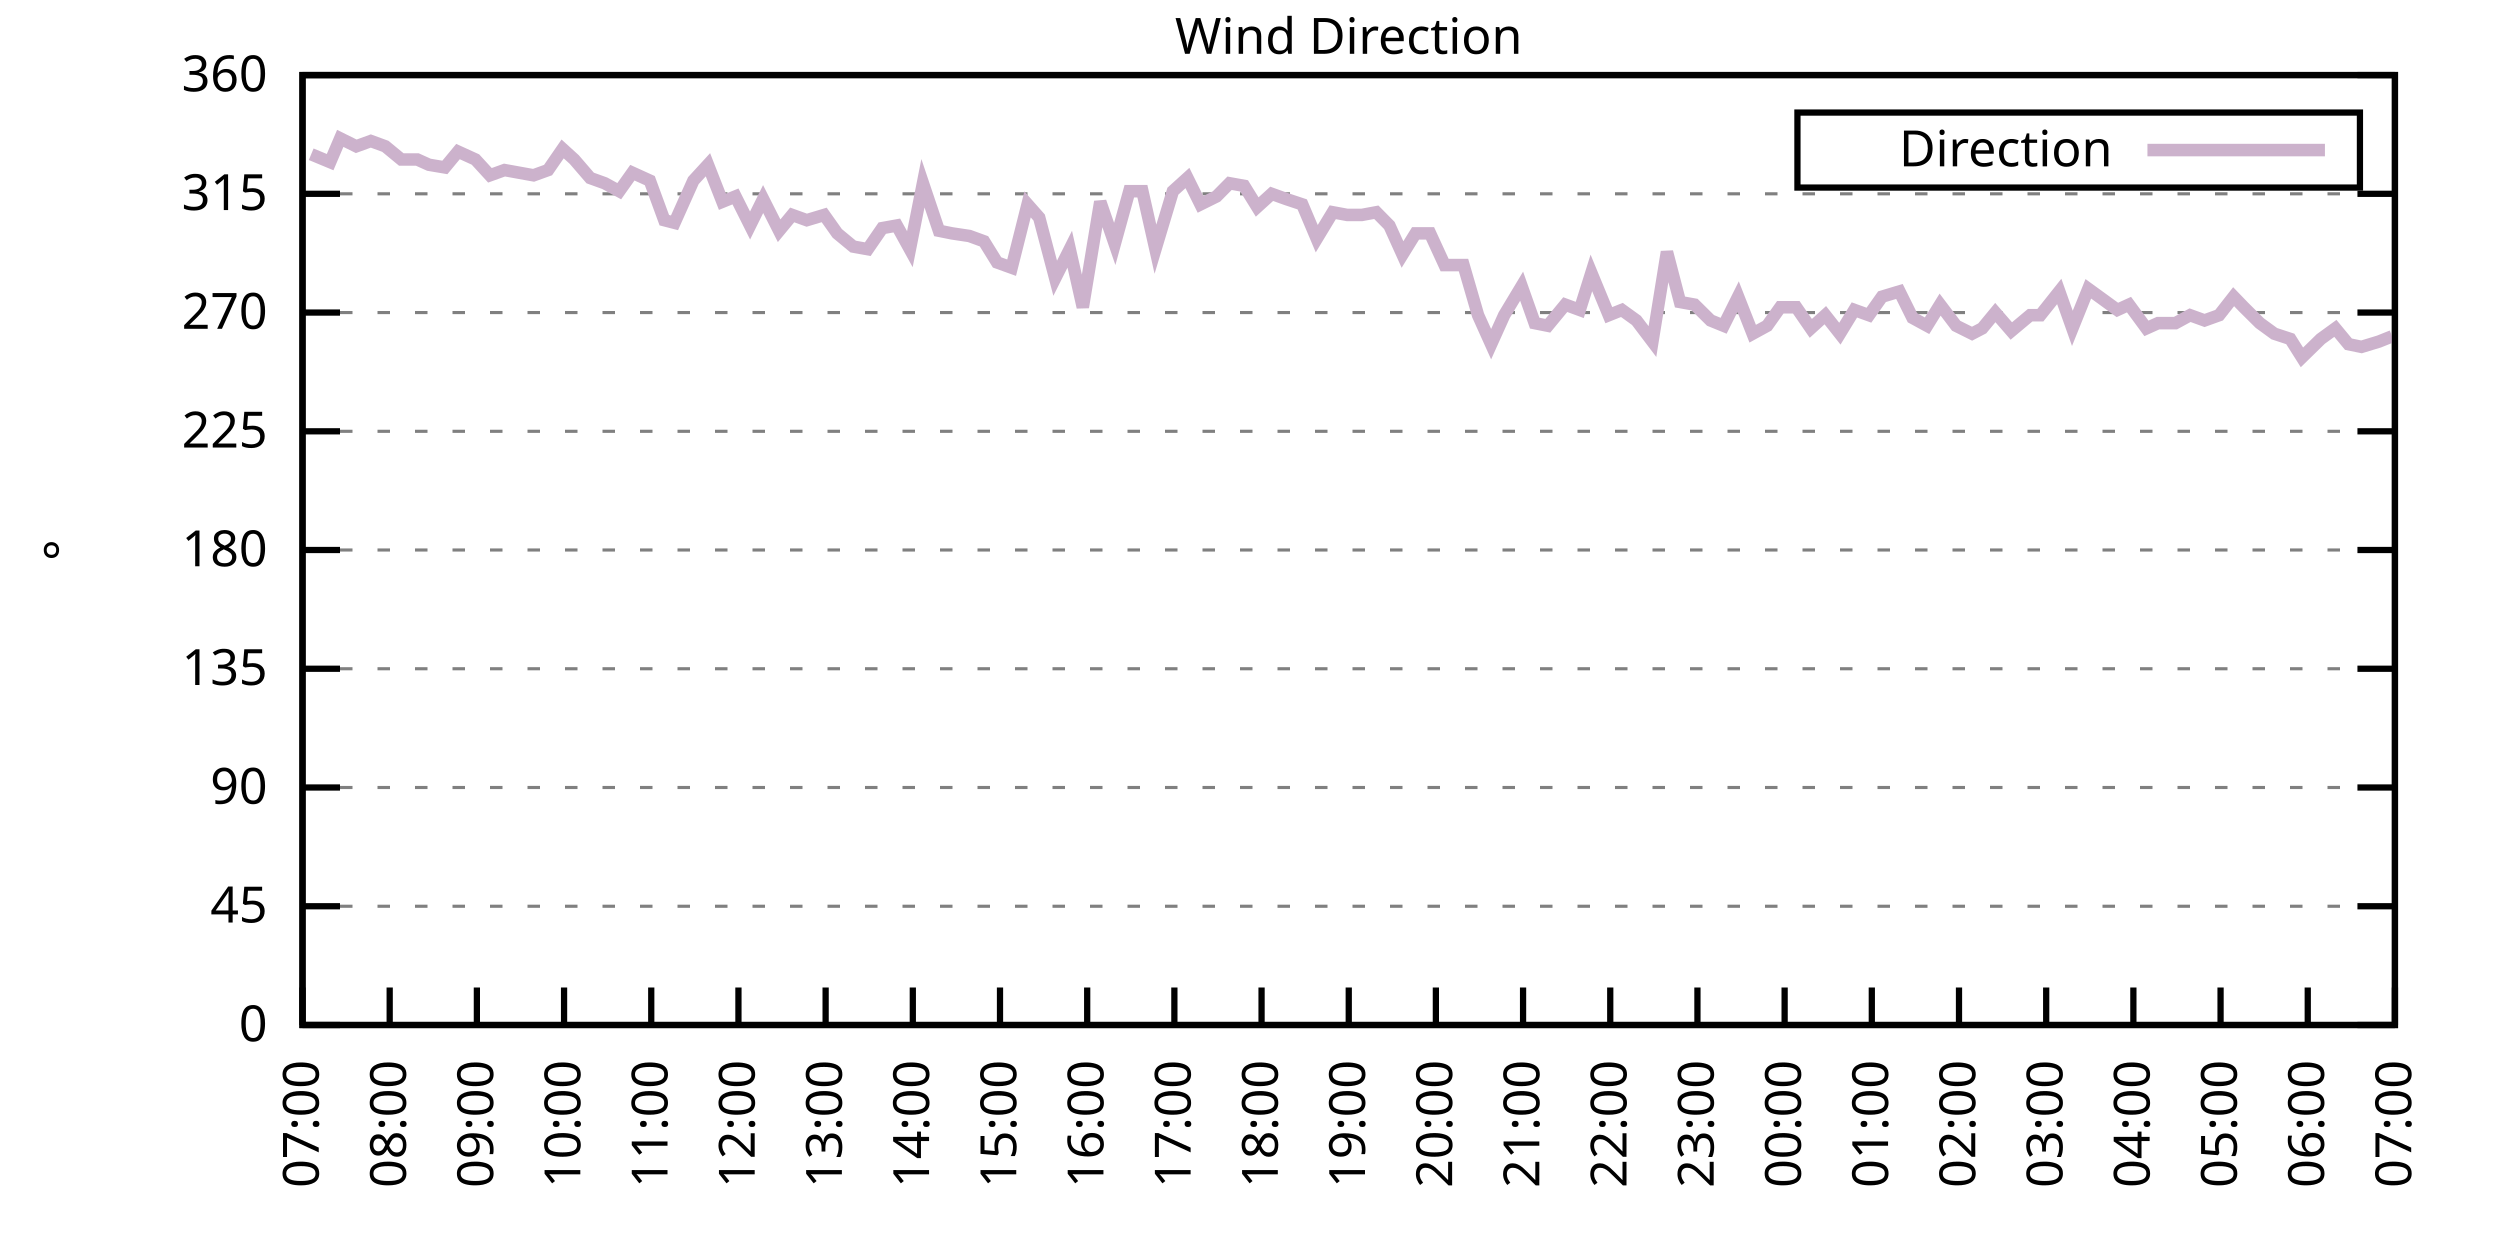
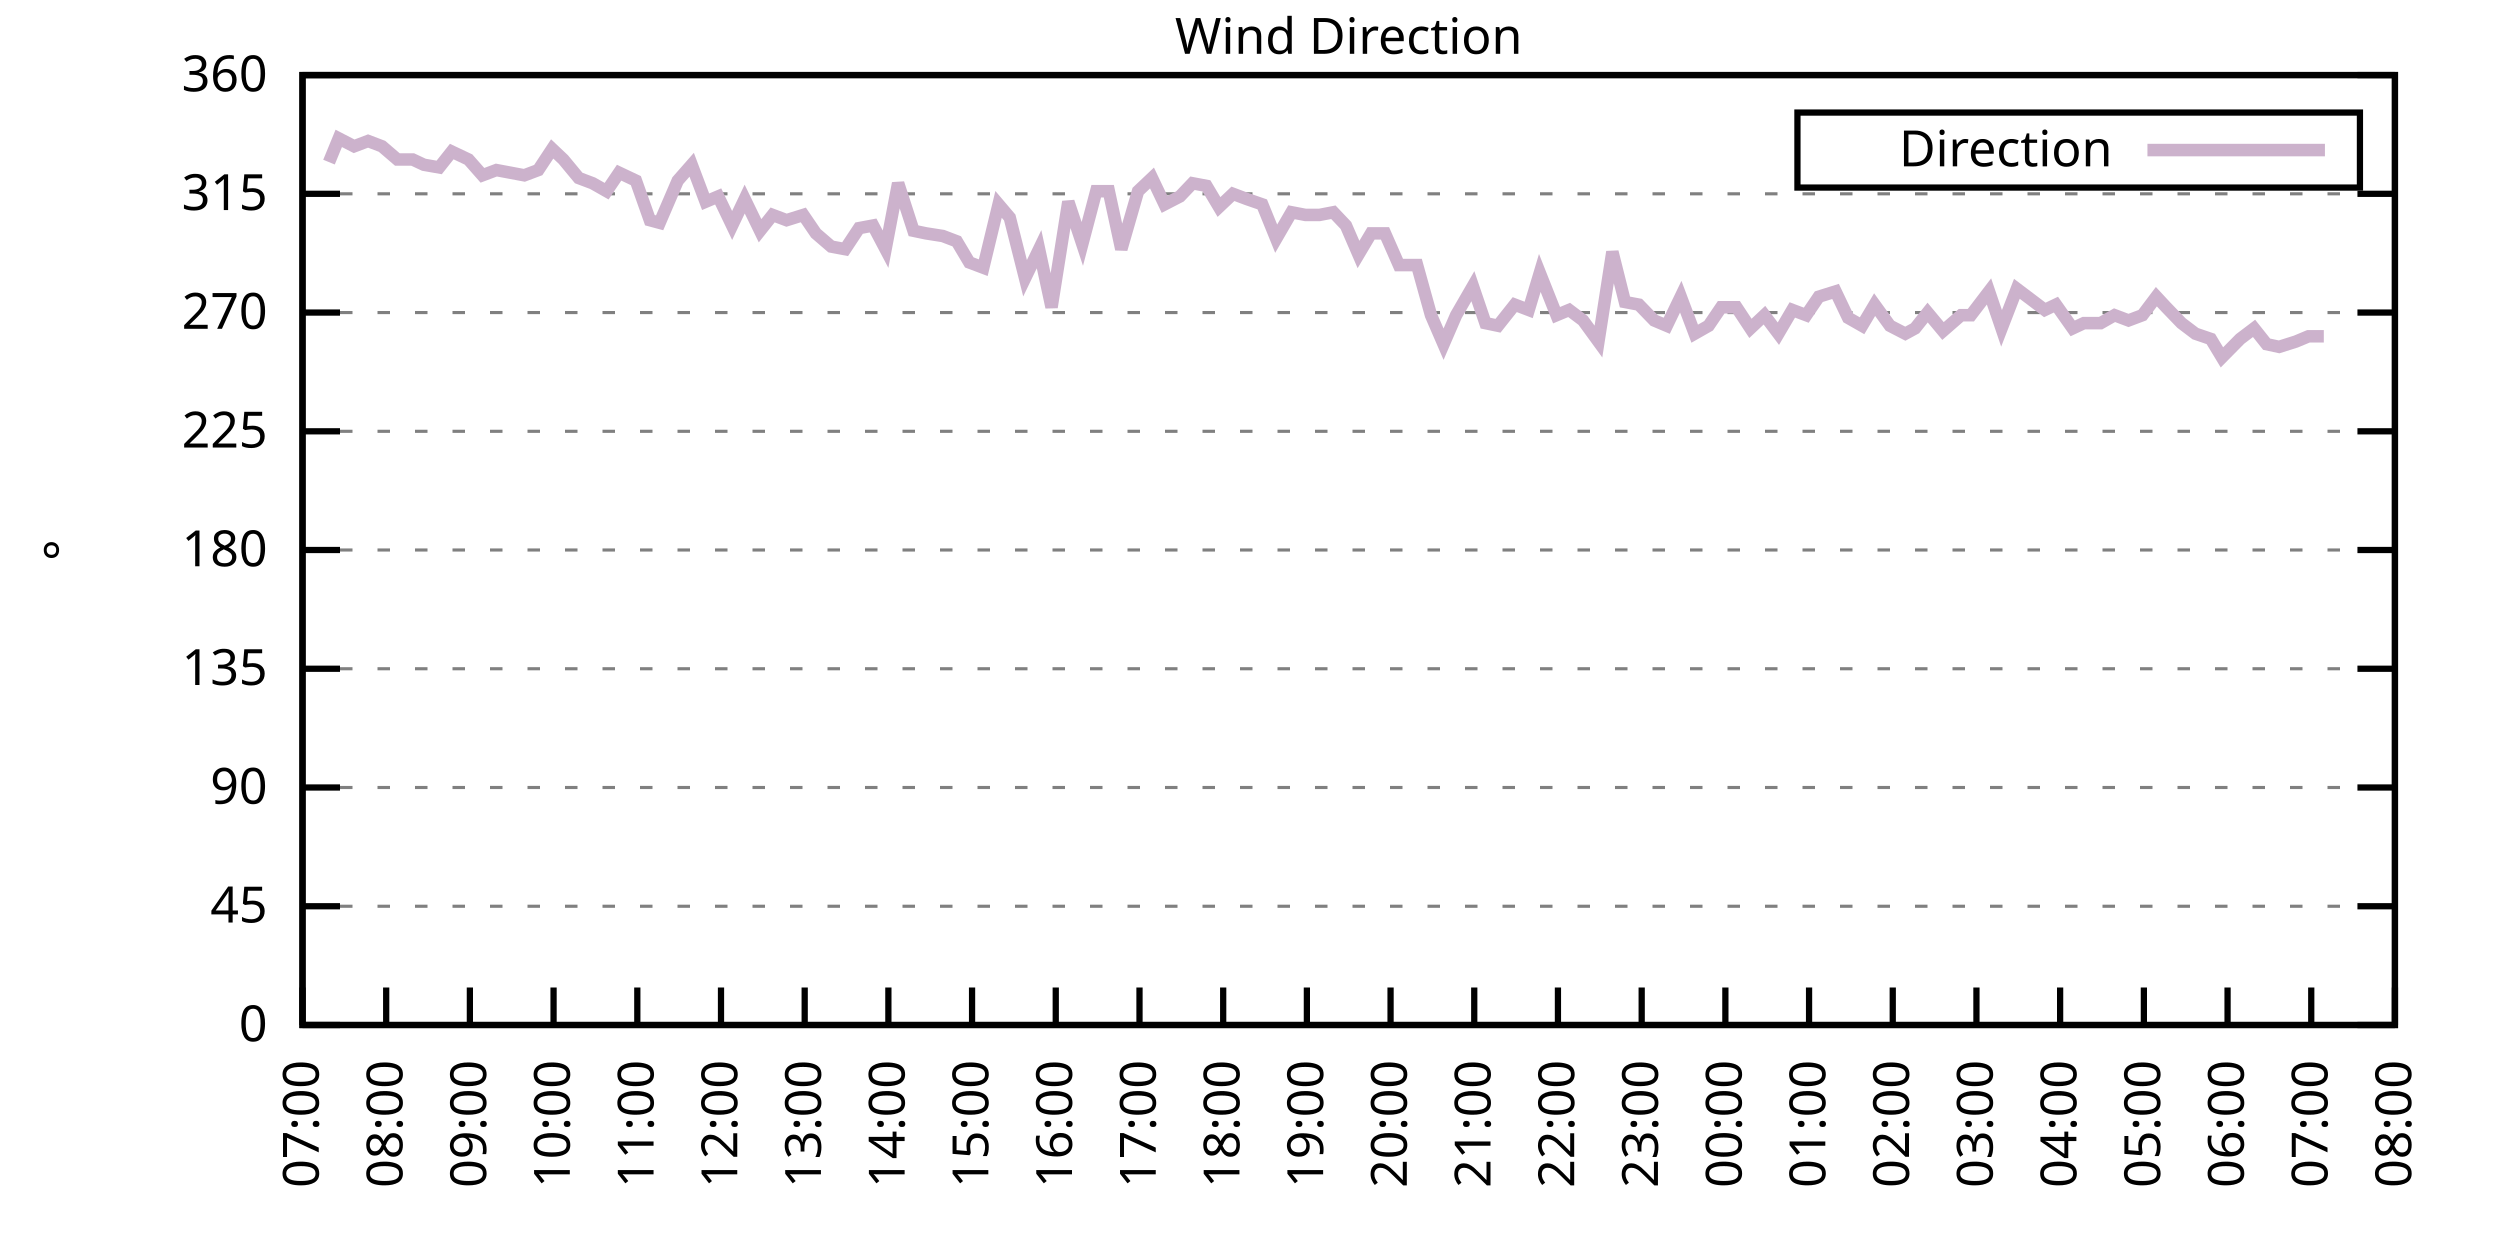
<svg xmlns="http://www.w3.org/2000/svg" xmlns:xlink="http://www.w3.org/1999/xlink" width="400" height="200" viewBox="0 0 400 200">
  <g id="gnuplot_canvas">
    <rect x="0" y="0" width="400" height="200" fill="none" />
    <defs>
      <circle id="gpDot" r="0.5" stroke-width="0.5" stroke="currentColor" />
      <path id="gpPt0" stroke-width="0.333" stroke="currentColor" d="M-1,0 h2 M0,-1 v2" />
      <path id="gpPt1" stroke-width="0.333" stroke="currentColor" d="M-1,-1 L1,1 M1,-1 L-1,1" />
      <path id="gpPt2" stroke-width="0.333" stroke="currentColor" d="M-1,0 L1,0 M0,-1 L0,1 M-1,-1 L1,1 M-1,1 L1,-1" />
      <rect id="gpPt3" stroke-width="0.333" stroke="currentColor" x="-1" y="-1" width="2" height="2" />
      <rect id="gpPt4" stroke-width="0.333" stroke="currentColor" fill="currentColor" x="-1" y="-1" width="2" height="2" />
      <circle id="gpPt5" stroke-width="0.333" stroke="currentColor" cx="0" cy="0" r="1" />
      <use xlink:href="#gpPt5" id="gpPt6" fill="currentColor" stroke="none" />
      <path id="gpPt7" stroke-width="0.333" stroke="currentColor" d="M0,-1.33 L-1.33,0.67 L1.33,0.67 z" />
      <use xlink:href="#gpPt7" id="gpPt8" fill="currentColor" stroke="none" />
      <use xlink:href="#gpPt7" id="gpPt9" stroke="currentColor" transform="rotate(180)" />
      <use xlink:href="#gpPt9" id="gpPt10" fill="currentColor" stroke="none" />
      <use xlink:href="#gpPt3" id="gpPt11" stroke="currentColor" transform="rotate(45)" />
      <use xlink:href="#gpPt11" id="gpPt12" fill="currentColor" stroke="none" />
      <path id="gpPt13" stroke-width="0.333" stroke="currentColor" d="M0,1.330 L1.265,0.411 L0.782,-1.067 L-0.782,-1.076 L-1.265,0.411 z" />
      <use xlink:href="#gpPt13" id="gpPt14" fill="currentColor" stroke="none" />
      <filter id="textbox" filterUnits="objectBoundingBox" x="0" y="0" height="1" width="1">
        <feFlood flood-color="white" flood-opacity="1" result="bgnd" />
        <feComposite in="SourceGraphic" in2="bgnd" operator="atop" />
      </filter>
      <filter id="greybox" filterUnits="objectBoundingBox" x="0" y="0" height="1" width="1">
        <feFlood flood-color="lightgrey" flood-opacity="1" result="grey" />
        <feComposite in="SourceGraphic" in2="grey" operator="atop" />
      </filter>
    </defs>
    <g fill="none" color="white" stroke="currentColor" stroke-width="1.00" stroke-linecap="butt" stroke-linejoin="miter">
</g>
    <g fill="none" color="black" stroke="currentColor" stroke-width="1.00" stroke-linecap="butt" stroke-linejoin="miter">
      <g stroke="none" shape-rendering="crispEdges">
        <polygon fill="rgb(255, 255, 255)" points="48.40,164.00 383.18,164.00 383.18,12.02 48.40,12.02 " />
      </g>
    </g>
    <g fill="none" color="black" stroke="currentColor" stroke-width="1.00" stroke-linecap="butt" stroke-linejoin="miter">
</g>
    <g fill="none" color="black" stroke="black" stroke-width="0.50" stroke-linecap="butt" stroke-linejoin="miter">
</g>
    <g fill="none" color="gray" stroke="currentColor" stroke-width="0.50" stroke-linecap="butt" stroke-linejoin="miter">
      <path stroke="gray" stroke-dasharray="2,4" class="gridline" d="M48.40,164.00 L383.19,164.00  " />
    </g>
    <g fill="none" color="gray" stroke="gray" stroke-width="1.00" stroke-linecap="butt" stroke-linejoin="miter">
</g>
    <g fill="none" color="black" stroke="currentColor" stroke-width="1.00" stroke-linecap="butt" stroke-linejoin="miter">
      <path stroke="black" d="M48.40,164.00 L54.40,164.00 M383.19,164.00 L377.19,164.00  " />
      <g transform="translate(42.80,166.60)" stroke="none" fill="black" font-family="Sans" font-size="8.00" text-anchor="end">
        <text>
          <tspan font-family="Sans"> 0</tspan>
        </text>
      </g>
    </g>
    <g fill="none" color="black" stroke="currentColor" stroke-width="1.00" stroke-linecap="butt" stroke-linejoin="miter">
</g>
    <g fill="none" color="black" stroke="black" stroke-width="0.50" stroke-linecap="butt" stroke-linejoin="miter">
</g>
    <g fill="none" color="gray" stroke="currentColor" stroke-width="0.50" stroke-linecap="butt" stroke-linejoin="miter">
      <path stroke="gray" stroke-dasharray="2,4" class="gridline" d="M48.40,145.00 L383.19,145.00  " />
    </g>
    <g fill="none" color="gray" stroke="gray" stroke-width="1.00" stroke-linecap="butt" stroke-linejoin="miter">
</g>
    <g fill="none" color="black" stroke="currentColor" stroke-width="1.00" stroke-linecap="butt" stroke-linejoin="miter">
      <path stroke="black" d="M48.40,145.00 L54.40,145.00 M383.19,145.00 L377.19,145.00  " />
      <g transform="translate(42.80,147.60)" stroke="none" fill="black" font-family="Sans" font-size="8.00" text-anchor="end">
        <text>
          <tspan font-family="Sans"> 45</tspan>
        </text>
      </g>
    </g>
    <g fill="none" color="black" stroke="currentColor" stroke-width="1.00" stroke-linecap="butt" stroke-linejoin="miter">
</g>
    <g fill="none" color="black" stroke="black" stroke-width="0.50" stroke-linecap="butt" stroke-linejoin="miter">
</g>
    <g fill="none" color="gray" stroke="currentColor" stroke-width="0.50" stroke-linecap="butt" stroke-linejoin="miter">
      <path stroke="gray" stroke-dasharray="2,4" class="gridline" d="M48.40,126.00 L383.19,126.00  " />
    </g>
    <g fill="none" color="gray" stroke="gray" stroke-width="1.00" stroke-linecap="butt" stroke-linejoin="miter">
</g>
    <g fill="none" color="black" stroke="currentColor" stroke-width="1.00" stroke-linecap="butt" stroke-linejoin="miter">
      <path stroke="black" d="M48.40,126.00 L54.40,126.00 M383.19,126.00 L377.19,126.00  " />
      <g transform="translate(42.80,128.60)" stroke="none" fill="black" font-family="Sans" font-size="8.00" text-anchor="end">
        <text>
          <tspan font-family="Sans"> 90</tspan>
        </text>
      </g>
    </g>
    <g fill="none" color="black" stroke="currentColor" stroke-width="1.00" stroke-linecap="butt" stroke-linejoin="miter">
</g>
    <g fill="none" color="black" stroke="black" stroke-width="0.50" stroke-linecap="butt" stroke-linejoin="miter">
</g>
    <g fill="none" color="gray" stroke="currentColor" stroke-width="0.50" stroke-linecap="butt" stroke-linejoin="miter">
      <path stroke="gray" stroke-dasharray="2,4" class="gridline" d="M48.40,107.00 L383.19,107.00  " />
    </g>
    <g fill="none" color="gray" stroke="gray" stroke-width="1.00" stroke-linecap="butt" stroke-linejoin="miter">
</g>
    <g fill="none" color="black" stroke="currentColor" stroke-width="1.00" stroke-linecap="butt" stroke-linejoin="miter">
      <path stroke="black" d="M48.40,107.00 L54.40,107.00 M383.19,107.00 L377.19,107.00  " />
      <g transform="translate(42.80,109.60)" stroke="none" fill="black" font-family="Sans" font-size="8.00" text-anchor="end">
        <text>
          <tspan font-family="Sans"> 135</tspan>
        </text>
      </g>
    </g>
    <g fill="none" color="black" stroke="currentColor" stroke-width="1.00" stroke-linecap="butt" stroke-linejoin="miter">
</g>
    <g fill="none" color="black" stroke="black" stroke-width="0.50" stroke-linecap="butt" stroke-linejoin="miter">
</g>
    <g fill="none" color="gray" stroke="currentColor" stroke-width="0.50" stroke-linecap="butt" stroke-linejoin="miter">
      <path stroke="gray" stroke-dasharray="2,4" class="gridline" d="M48.40,88.00 L383.19,88.00  " />
    </g>
    <g fill="none" color="gray" stroke="gray" stroke-width="1.00" stroke-linecap="butt" stroke-linejoin="miter">
</g>
    <g fill="none" color="black" stroke="currentColor" stroke-width="1.00" stroke-linecap="butt" stroke-linejoin="miter">
      <path stroke="black" d="M48.40,88.00 L54.40,88.00 M383.19,88.00 L377.19,88.00  " />
      <g transform="translate(42.80,90.60)" stroke="none" fill="black" font-family="Sans" font-size="8.00" text-anchor="end">
        <text>
          <tspan font-family="Sans"> 180</tspan>
        </text>
      </g>
    </g>
    <g fill="none" color="black" stroke="currentColor" stroke-width="1.00" stroke-linecap="butt" stroke-linejoin="miter">
</g>
    <g fill="none" color="black" stroke="black" stroke-width="0.50" stroke-linecap="butt" stroke-linejoin="miter">
</g>
    <g fill="none" color="gray" stroke="currentColor" stroke-width="0.50" stroke-linecap="butt" stroke-linejoin="miter">
      <path stroke="gray" stroke-dasharray="2,4" class="gridline" d="M48.40,69.01 L383.19,69.01  " />
    </g>
    <g fill="none" color="gray" stroke="gray" stroke-width="1.00" stroke-linecap="butt" stroke-linejoin="miter">
</g>
    <g fill="none" color="black" stroke="currentColor" stroke-width="1.00" stroke-linecap="butt" stroke-linejoin="miter">
      <path stroke="black" d="M48.40,69.01 L54.40,69.01 M383.19,69.01 L377.19,69.01  " />
      <g transform="translate(42.80,71.61)" stroke="none" fill="black" font-family="Sans" font-size="8.00" text-anchor="end">
        <text>
          <tspan font-family="Sans"> 225</tspan>
        </text>
      </g>
    </g>
    <g fill="none" color="black" stroke="currentColor" stroke-width="1.00" stroke-linecap="butt" stroke-linejoin="miter">
</g>
    <g fill="none" color="black" stroke="black" stroke-width="0.50" stroke-linecap="butt" stroke-linejoin="miter">
</g>
    <g fill="none" color="gray" stroke="currentColor" stroke-width="0.50" stroke-linecap="butt" stroke-linejoin="miter">
      <path stroke="gray" stroke-dasharray="2,4" class="gridline" d="M48.40,50.01 L383.19,50.01  " />
    </g>
    <g fill="none" color="gray" stroke="gray" stroke-width="1.00" stroke-linecap="butt" stroke-linejoin="miter">
</g>
    <g fill="none" color="black" stroke="currentColor" stroke-width="1.00" stroke-linecap="butt" stroke-linejoin="miter">
      <path stroke="black" d="M48.40,50.01 L54.40,50.01 M383.19,50.01 L377.19,50.01  " />
      <g transform="translate(42.80,52.61)" stroke="none" fill="black" font-family="Sans" font-size="8.00" text-anchor="end">
        <text>
          <tspan font-family="Sans"> 270</tspan>
        </text>
      </g>
    </g>
    <g fill="none" color="black" stroke="currentColor" stroke-width="1.00" stroke-linecap="butt" stroke-linejoin="miter">
</g>
    <g fill="none" color="black" stroke="black" stroke-width="0.50" stroke-linecap="butt" stroke-linejoin="miter">
</g>
    <g fill="none" color="gray" stroke="currentColor" stroke-width="0.50" stroke-linecap="butt" stroke-linejoin="miter">
      <path stroke="gray" stroke-dasharray="2,4" class="gridline" d="M48.40,31.01 L383.19,31.01  " />
    </g>
    <g fill="none" color="gray" stroke="gray" stroke-width="1.00" stroke-linecap="butt" stroke-linejoin="miter">
</g>
    <g fill="none" color="black" stroke="currentColor" stroke-width="1.00" stroke-linecap="butt" stroke-linejoin="miter">
      <path stroke="black" d="M48.40,31.01 L54.40,31.01 M383.19,31.01 L377.19,31.01  " />
      <g transform="translate(42.80,33.61)" stroke="none" fill="black" font-family="Sans" font-size="8.00" text-anchor="end">
        <text>
          <tspan font-family="Sans"> 315</tspan>
        </text>
      </g>
    </g>
    <g fill="none" color="black" stroke="currentColor" stroke-width="1.00" stroke-linecap="butt" stroke-linejoin="miter">
</g>
    <g fill="none" color="black" stroke="black" stroke-width="0.50" stroke-linecap="butt" stroke-linejoin="miter">
</g>
    <g fill="none" color="gray" stroke="currentColor" stroke-width="0.50" stroke-linecap="butt" stroke-linejoin="miter">
      <path stroke="gray" stroke-dasharray="2,4" class="gridline" d="M48.40,12.01 L383.19,12.01  " />
    </g>
    <g fill="none" color="gray" stroke="gray" stroke-width="1.00" stroke-linecap="butt" stroke-linejoin="miter">
</g>
    <g fill="none" color="black" stroke="currentColor" stroke-width="1.00" stroke-linecap="butt" stroke-linejoin="miter">
      <path stroke="black" d="M48.40,12.01 L54.40,12.01 M383.19,12.01 L377.19,12.01  " />
      <g transform="translate(42.80,14.61)" stroke="none" fill="black" font-family="Sans" font-size="8.00" text-anchor="end">
        <text>
          <tspan font-family="Sans"> 360</tspan>
        </text>
      </g>
    </g>
    <g fill="none" color="black" stroke="currentColor" stroke-width="1.00" stroke-linecap="butt" stroke-linejoin="miter">
      <path stroke="black" d="M48.40,164.00 L48.40,158.00  " />
      <g transform="translate(51.00,169.60) rotate(270.00)" stroke="none" fill="black" font-family="Sans" font-size="8.00" text-anchor="end">
        <text>
          <tspan font-family="Sans">07:00</tspan>
        </text>
      </g>
    </g>
    <g fill="none" color="black" stroke="currentColor" stroke-width="1.00" stroke-linecap="butt" stroke-linejoin="miter">
-       <path stroke="black" d="M62.35,164.00 L62.35,158.00  " />
-       <g transform="translate(64.95,169.60) rotate(270.00)" stroke="none" fill="black" font-family="Sans" font-size="8.00" text-anchor="end">
+       <path stroke="black" d="M61.79,164.00 L61.79,158.00  " />
+       <g transform="translate(64.39,169.60) rotate(270.00)" stroke="none" fill="black" font-family="Sans" font-size="8.00" text-anchor="end">
        <text>
          <tspan font-family="Sans">08:00</tspan>
        </text>
      </g>
    </g>
    <g fill="none" color="black" stroke="currentColor" stroke-width="1.00" stroke-linecap="butt" stroke-linejoin="miter">
-       <path stroke="black" d="M76.30,164.00 L76.30,158.00  " />
-       <g transform="translate(78.90,169.60) rotate(270.00)" stroke="none" fill="black" font-family="Sans" font-size="8.00" text-anchor="end">
+       <path stroke="black" d="M75.18,164.00 L75.18,158.00  " />
+       <g transform="translate(77.78,169.60) rotate(270.00)" stroke="none" fill="black" font-family="Sans" font-size="8.00" text-anchor="end">
        <text>
          <tspan font-family="Sans">09:00</tspan>
        </text>
      </g>
    </g>
    <g fill="none" color="black" stroke="currentColor" stroke-width="1.00" stroke-linecap="butt" stroke-linejoin="miter">
-       <path stroke="black" d="M90.25,164.00 L90.25,158.00  " />
-       <g transform="translate(92.85,169.60) rotate(270.00)" stroke="none" fill="black" font-family="Sans" font-size="8.00" text-anchor="end">
+       <path stroke="black" d="M88.57,164.00 L88.57,158.00  " />
+       <g transform="translate(91.17,169.60) rotate(270.00)" stroke="none" fill="black" font-family="Sans" font-size="8.00" text-anchor="end">
        <text>
          <tspan font-family="Sans">10:00</tspan>
        </text>
      </g>
    </g>
    <g fill="none" color="black" stroke="currentColor" stroke-width="1.00" stroke-linecap="butt" stroke-linejoin="miter">
-       <path stroke="black" d="M104.20,164.00 L104.20,158.00  " />
-       <g transform="translate(106.80,169.60) rotate(270.00)" stroke="none" fill="black" font-family="Sans" font-size="8.00" text-anchor="end">
+       <path stroke="black" d="M101.97,164.00 L101.97,158.00  " />
+       <g transform="translate(104.57,169.60) rotate(270.00)" stroke="none" fill="black" font-family="Sans" font-size="8.00" text-anchor="end">
        <text>
          <tspan font-family="Sans">11:00</tspan>
        </text>
      </g>
    </g>
    <g fill="none" color="black" stroke="currentColor" stroke-width="1.00" stroke-linecap="butt" stroke-linejoin="miter">
-       <path stroke="black" d="M118.15,164.00 L118.15,158.00  " />
-       <g transform="translate(120.75,169.60) rotate(270.00)" stroke="none" fill="black" font-family="Sans" font-size="8.00" text-anchor="end">
+       <path stroke="black" d="M115.36,164.00 L115.36,158.00  " />
+       <g transform="translate(117.96,169.60) rotate(270.00)" stroke="none" fill="black" font-family="Sans" font-size="8.00" text-anchor="end">
        <text>
          <tspan font-family="Sans">12:00</tspan>
        </text>
      </g>
    </g>
    <g fill="none" color="black" stroke="currentColor" stroke-width="1.00" stroke-linecap="butt" stroke-linejoin="miter">
-       <path stroke="black" d="M132.10,164.00 L132.10,158.00  " />
-       <g transform="translate(134.70,169.60) rotate(270.00)" stroke="none" fill="black" font-family="Sans" font-size="8.00" text-anchor="end">
+       <path stroke="black" d="M128.75,164.00 L128.75,158.00  " />
+       <g transform="translate(131.35,169.60) rotate(270.00)" stroke="none" fill="black" font-family="Sans" font-size="8.00" text-anchor="end">
        <text>
          <tspan font-family="Sans">13:00</tspan>
        </text>
      </g>
    </g>
    <g fill="none" color="black" stroke="currentColor" stroke-width="1.00" stroke-linecap="butt" stroke-linejoin="miter">
-       <path stroke="black" d="M146.05,164.00 L146.05,158.00  " />
-       <g transform="translate(148.65,169.60) rotate(270.00)" stroke="none" fill="black" font-family="Sans" font-size="8.00" text-anchor="end">
+       <path stroke="black" d="M142.14,164.00 L142.14,158.00  " />
+       <g transform="translate(144.74,169.60) rotate(270.00)" stroke="none" fill="black" font-family="Sans" font-size="8.00" text-anchor="end">
        <text>
          <tspan font-family="Sans">14:00</tspan>
        </text>
      </g>
    </g>
    <g fill="none" color="black" stroke="currentColor" stroke-width="1.00" stroke-linecap="butt" stroke-linejoin="miter">
-       <path stroke="black" d="M160.00,164.00 L160.00,158.00  " />
-       <g transform="translate(162.60,169.60) rotate(270.00)" stroke="none" fill="black" font-family="Sans" font-size="8.00" text-anchor="end">
+       <path stroke="black" d="M155.53,164.00 L155.53,158.00  " />
+       <g transform="translate(158.13,169.60) rotate(270.00)" stroke="none" fill="black" font-family="Sans" font-size="8.00" text-anchor="end">
        <text>
          <tspan font-family="Sans">15:00</tspan>
        </text>
      </g>
    </g>
    <g fill="none" color="black" stroke="currentColor" stroke-width="1.00" stroke-linecap="butt" stroke-linejoin="miter">
-       <path stroke="black" d="M173.95,164.00 L173.95,158.00  " />
-       <g transform="translate(176.55,169.60) rotate(270.00)" stroke="none" fill="black" font-family="Sans" font-size="8.00" text-anchor="end">
+       <path stroke="black" d="M168.92,164.00 L168.92,158.00  " />
+       <g transform="translate(171.52,169.60) rotate(270.00)" stroke="none" fill="black" font-family="Sans" font-size="8.00" text-anchor="end">
        <text>
          <tspan font-family="Sans">16:00</tspan>
        </text>
      </g>
    </g>
    <g fill="none" color="black" stroke="currentColor" stroke-width="1.00" stroke-linecap="butt" stroke-linejoin="miter">
-       <path stroke="black" d="M187.90,164.00 L187.90,158.00  " />
-       <g transform="translate(190.50,169.60) rotate(270.00)" stroke="none" fill="black" font-family="Sans" font-size="8.00" text-anchor="end">
+       <path stroke="black" d="M182.32,164.00 L182.32,158.00  " />
+       <g transform="translate(184.92,169.60) rotate(270.00)" stroke="none" fill="black" font-family="Sans" font-size="8.00" text-anchor="end">
        <text>
          <tspan font-family="Sans">17:00</tspan>
        </text>
      </g>
    </g>
    <g fill="none" color="black" stroke="currentColor" stroke-width="1.00" stroke-linecap="butt" stroke-linejoin="miter">
-       <path stroke="black" d="M201.85,164.00 L201.85,158.00  " />
-       <g transform="translate(204.45,169.60) rotate(270.00)" stroke="none" fill="black" font-family="Sans" font-size="8.00" text-anchor="end">
+       <path stroke="black" d="M195.71,164.00 L195.71,158.00  " />
+       <g transform="translate(198.31,169.60) rotate(270.00)" stroke="none" fill="black" font-family="Sans" font-size="8.00" text-anchor="end">
        <text>
          <tspan font-family="Sans">18:00</tspan>
        </text>
      </g>
    </g>
    <g fill="none" color="black" stroke="currentColor" stroke-width="1.00" stroke-linecap="butt" stroke-linejoin="miter">
-       <path stroke="black" d="M215.80,164.00 L215.80,158.00  " />
-       <g transform="translate(218.40,169.60) rotate(270.00)" stroke="none" fill="black" font-family="Sans" font-size="8.00" text-anchor="end">
+       <path stroke="black" d="M209.10,164.00 L209.10,158.00  " />
+       <g transform="translate(211.70,169.60) rotate(270.00)" stroke="none" fill="black" font-family="Sans" font-size="8.00" text-anchor="end">
        <text>
          <tspan font-family="Sans">19:00</tspan>
        </text>
      </g>
    </g>
    <g fill="none" color="black" stroke="currentColor" stroke-width="1.00" stroke-linecap="butt" stroke-linejoin="miter">
-       <path stroke="black" d="M229.74,164.00 L229.74,158.00  " />
-       <g transform="translate(232.34,169.60) rotate(270.00)" stroke="none" fill="black" font-family="Sans" font-size="8.00" text-anchor="end">
+       <path stroke="black" d="M222.49,164.00 L222.49,158.00  " />
+       <g transform="translate(225.09,169.60) rotate(270.00)" stroke="none" fill="black" font-family="Sans" font-size="8.00" text-anchor="end">
        <text>
          <tspan font-family="Sans">20:00</tspan>
        </text>
      </g>
    </g>
    <g fill="none" color="black" stroke="currentColor" stroke-width="1.00" stroke-linecap="butt" stroke-linejoin="miter">
-       <path stroke="black" d="M243.69,164.00 L243.69,158.00  " />
-       <g transform="translate(246.29,169.60) rotate(270.00)" stroke="none" fill="black" font-family="Sans" font-size="8.00" text-anchor="end">
+       <path stroke="black" d="M235.88,164.00 L235.88,158.00  " />
+       <g transform="translate(238.48,169.60) rotate(270.00)" stroke="none" fill="black" font-family="Sans" font-size="8.00" text-anchor="end">
        <text>
          <tspan font-family="Sans">21:00</tspan>
        </text>
      </g>
    </g>
    <g fill="none" color="black" stroke="currentColor" stroke-width="1.00" stroke-linecap="butt" stroke-linejoin="miter">
-       <path stroke="black" d="M257.64,164.00 L257.64,158.00  " />
-       <g transform="translate(260.24,169.60) rotate(270.00)" stroke="none" fill="black" font-family="Sans" font-size="8.00" text-anchor="end">
+       <path stroke="black" d="M249.27,164.00 L249.27,158.00  " />
+       <g transform="translate(251.87,169.60) rotate(270.00)" stroke="none" fill="black" font-family="Sans" font-size="8.00" text-anchor="end">
        <text>
          <tspan font-family="Sans">22:00</tspan>
        </text>
      </g>
    </g>
    <g fill="none" color="black" stroke="currentColor" stroke-width="1.00" stroke-linecap="butt" stroke-linejoin="miter">
-       <path stroke="black" d="M271.59,164.00 L271.59,158.00  " />
-       <g transform="translate(274.19,169.60) rotate(270.00)" stroke="none" fill="black" font-family="Sans" font-size="8.00" text-anchor="end">
+       <path stroke="black" d="M262.67,164.00 L262.67,158.00  " />
+       <g transform="translate(265.27,169.60) rotate(270.00)" stroke="none" fill="black" font-family="Sans" font-size="8.00" text-anchor="end">
        <text>
          <tspan font-family="Sans">23:00</tspan>
        </text>
      </g>
    </g>
    <g fill="none" color="black" stroke="currentColor" stroke-width="1.00" stroke-linecap="butt" stroke-linejoin="miter">
-       <path stroke="black" d="M285.54,164.00 L285.54,158.00  " />
-       <g transform="translate(288.14,169.60) rotate(270.00)" stroke="none" fill="black" font-family="Sans" font-size="8.00" text-anchor="end">
+       <path stroke="black" d="M276.06,164.00 L276.06,158.00  " />
+       <g transform="translate(278.66,169.60) rotate(270.00)" stroke="none" fill="black" font-family="Sans" font-size="8.00" text-anchor="end">
        <text>
          <tspan font-family="Sans">00:00</tspan>
        </text>
      </g>
    </g>
    <g fill="none" color="black" stroke="currentColor" stroke-width="1.00" stroke-linecap="butt" stroke-linejoin="miter">
-       <path stroke="black" d="M299.49,164.00 L299.49,158.00  " />
-       <g transform="translate(302.09,169.60) rotate(270.00)" stroke="none" fill="black" font-family="Sans" font-size="8.00" text-anchor="end">
+       <path stroke="black" d="M289.45,164.00 L289.45,158.00  " />
+       <g transform="translate(292.05,169.60) rotate(270.00)" stroke="none" fill="black" font-family="Sans" font-size="8.00" text-anchor="end">
        <text>
          <tspan font-family="Sans">01:00</tspan>
        </text>
      </g>
    </g>
    <g fill="none" color="black" stroke="currentColor" stroke-width="1.00" stroke-linecap="butt" stroke-linejoin="miter">
-       <path stroke="black" d="M313.44,164.00 L313.44,158.00  " />
-       <g transform="translate(316.04,169.60) rotate(270.00)" stroke="none" fill="black" font-family="Sans" font-size="8.00" text-anchor="end">
+       <path stroke="black" d="M302.84,164.00 L302.84,158.00  " />
+       <g transform="translate(305.44,169.60) rotate(270.00)" stroke="none" fill="black" font-family="Sans" font-size="8.00" text-anchor="end">
        <text>
          <tspan font-family="Sans">02:00</tspan>
        </text>
      </g>
    </g>
    <g fill="none" color="black" stroke="currentColor" stroke-width="1.00" stroke-linecap="butt" stroke-linejoin="miter">
-       <path stroke="black" d="M327.39,164.00 L327.39,158.00  " />
-       <g transform="translate(329.99,169.60) rotate(270.00)" stroke="none" fill="black" font-family="Sans" font-size="8.00" text-anchor="end">
+       <path stroke="black" d="M316.23,164.00 L316.23,158.00  " />
+       <g transform="translate(318.83,169.60) rotate(270.00)" stroke="none" fill="black" font-family="Sans" font-size="8.00" text-anchor="end">
        <text>
          <tspan font-family="Sans">03:00</tspan>
        </text>
      </g>
    </g>
    <g fill="none" color="black" stroke="currentColor" stroke-width="1.00" stroke-linecap="butt" stroke-linejoin="miter">
-       <path stroke="black" d="M341.34,164.00 L341.34,158.00  " />
-       <g transform="translate(343.94,169.60) rotate(270.00)" stroke="none" fill="black" font-family="Sans" font-size="8.00" text-anchor="end">
+       <path stroke="black" d="M329.62,164.00 L329.62,158.00  " />
+       <g transform="translate(332.22,169.60) rotate(270.00)" stroke="none" fill="black" font-family="Sans" font-size="8.00" text-anchor="end">
        <text>
          <tspan font-family="Sans">04:00</tspan>
        </text>
      </g>
    </g>
    <g fill="none" color="black" stroke="currentColor" stroke-width="1.00" stroke-linecap="butt" stroke-linejoin="miter">
-       <path stroke="black" d="M355.29,164.00 L355.29,158.00  " />
-       <g transform="translate(357.89,169.60) rotate(270.00)" stroke="none" fill="black" font-family="Sans" font-size="8.00" text-anchor="end">
+       <path stroke="black" d="M343.02,164.00 L343.02,158.00  " />
+       <g transform="translate(345.62,169.60) rotate(270.00)" stroke="none" fill="black" font-family="Sans" font-size="8.00" text-anchor="end">
        <text>
          <tspan font-family="Sans">05:00</tspan>
        </text>
      </g>
    </g>
    <g fill="none" color="black" stroke="currentColor" stroke-width="1.00" stroke-linecap="butt" stroke-linejoin="miter">
-       <path stroke="black" d="M369.24,164.00 L369.24,158.00  " />
-       <g transform="translate(371.84,169.60) rotate(270.00)" stroke="none" fill="black" font-family="Sans" font-size="8.00" text-anchor="end">
+       <path stroke="black" d="M356.41,164.00 L356.41,158.00  " />
+       <g transform="translate(359.01,169.60) rotate(270.00)" stroke="none" fill="black" font-family="Sans" font-size="8.00" text-anchor="end">
        <text>
          <tspan font-family="Sans">06:00</tspan>
+         </text>
+       </g>
+     </g>
+     <g fill="none" color="black" stroke="currentColor" stroke-width="1.00" stroke-linecap="butt" stroke-linejoin="miter">
+       <path stroke="black" d="M369.80,164.00 L369.80,158.00  " />
+       <g transform="translate(372.40,169.60) rotate(270.00)" stroke="none" fill="black" font-family="Sans" font-size="8.00" text-anchor="end">
+         <text>
+           <tspan font-family="Sans">07:00</tspan>
        </text>
      </g>
    </g>
    <g fill="none" color="black" stroke="currentColor" stroke-width="1.00" stroke-linecap="butt" stroke-linejoin="miter">
      <path stroke="black" d="M383.19,164.00 L383.19,158.00  " />
      <g transform="translate(385.79,169.60) rotate(270.00)" stroke="none" fill="black" font-family="Sans" font-size="8.00" text-anchor="end">
        <text>
-           <tspan font-family="Sans">07:00</tspan>
+           <tspan font-family="Sans">08:00</tspan>
        </text>
      </g>
    </g>
    <g fill="none" color="black" stroke="currentColor" stroke-width="1.00" stroke-linecap="butt" stroke-linejoin="miter">
</g>
    <g fill="none" color="black" stroke="currentColor" stroke-width="1.00" stroke-linecap="butt" stroke-linejoin="miter">
      <path stroke="black" d="M48.40,12.01 L48.40,164.00 L383.19,164.00 L383.19,12.01 L48.40,12.01 Z  " />
    </g>
    <g fill="none" color="black" stroke="currentColor" stroke-width="1.00" stroke-linecap="butt" stroke-linejoin="miter">
</g>
    <g fill="none" color="black" stroke="currentColor" stroke-width="1.00" stroke-linecap="butt" stroke-linejoin="miter">
      <path stroke="black" d="M287.59,30.01 L287.59,18.01 L377.59,18.01 L377.59,30.01 L287.59,30.01 Z  " />
    </g>
    <g id="Wind_direction_plot_1">
      <g fill="none" color="white" stroke="black" stroke-width="2.00" stroke-linecap="butt" stroke-linejoin="miter">
</g>
      <g fill="none" color="black" stroke="currentColor" stroke-width="2.00" stroke-linecap="butt" stroke-linejoin="miter">
        <g transform="translate(337.99,26.61)" stroke="none" fill="black" font-family="Sans" font-size="8.00" text-anchor="end">
          <text>
            <tspan font-family="Sans">Direction</tspan>
          </text>
        </g>
      </g>
      <g fill="none" color="black" stroke="currentColor" stroke-width="2.00" stroke-linecap="butt" stroke-linejoin="miter">
-         <path stroke="rgb(204, 178, 204)" d="M343.59,24.01 L371.99,24.01 M49.79,24.68 L52.82,25.94 L54.44,22.14 L57.00,23.41 L59.33,22.56 L61.65,23.41   L64.21,25.52 L66.77,25.52 L68.63,26.36 L71.18,26.79 L73.28,24.25 L76.07,25.52 L78.39,28.05 L80.72,27.21   L83.04,27.63 L85.37,28.05 L87.69,27.21 L90.02,23.83 L91.88,25.52 L94.43,28.48 L96.76,29.32 L99.08,30.59   L101.18,27.63 L103.97,28.90 L106.29,35.23 L107.92,35.65 L110.94,28.90 L113.27,26.36 L115.59,32.28 L117.68,31.43   L120.01,36.08 L122.10,31.85 L124.66,36.92 L126.75,34.39 L129.08,35.23 L131.87,34.39 L133.96,37.34 L136.51,39.45   L138.84,39.87 L141.16,36.50 L143.49,36.08 L145.58,39.87 L147.67,29.32 L150.23,36.92 L152.32,37.34 L155.11,37.76   L157.44,38.61 L159.53,41.99 L161.86,42.83 L164.41,32.70 L166.27,34.81 L168.83,44.52 L171.16,39.87 L173.25,49.16   L176.04,32.28 L178.36,39.03 L180.69,30.59 L182.78,30.59 L184.87,39.87 L187.66,30.59 L189.99,28.48 L192.08,32.70   L194.64,31.43 L196.73,29.32 L199.06,29.74 L201.15,33.12 L203.47,31.01 L205.80,31.85 L208.36,32.70 L210.68,38.19   L213.24,33.96 L215.56,34.39 L217.89,34.39 L220.21,33.96 L222.30,36.08 L224.40,40.72 L226.49,37.34 L228.81,37.34   L231.14,42.41 L234.16,42.41 L236.49,50.43 L238.58,55.07 L240.67,50.43 L243.46,45.79 L245.55,51.70 L247.65,52.12   L250.44,48.74 L252.76,49.59 L254.62,43.67 L257.41,50.43 L259.50,49.59 L261.83,51.27 L264.39,54.65 L266.71,40.30   L268.80,48.32 L271.13,48.74 L273.69,51.27 L275.78,52.12 L278.10,47.47 L280.43,53.39 L282.75,52.12 L284.85,49.16   L287.40,49.16 L289.73,52.54 L292.05,50.43 L294.38,53.39 L296.70,49.59 L299.03,50.43 L301.12,47.47 L303.91,46.63   L306.00,50.85 L308.33,52.12 L310.42,48.74 L312.98,52.12 L315.53,53.39 L317.16,52.54 L319.25,50.01 L321.81,52.96   L324.83,50.43 L326.46,50.43 L329.48,46.63 L331.58,52.54 L334.13,46.21 L336.46,47.90 L338.78,49.59 L340.64,48.74   L343.43,52.54 L345.29,51.70 L348.08,51.70 L350.41,50.43 L352.73,51.27 L355.06,50.43 L357.38,47.47 L359.01,49.16   L361.57,51.70 L363.89,53.39 L366.45,54.23 L368.31,57.18 L371.33,54.23 L373.66,52.54 L375.75,55.07 L377.84,55.50   L380.63,54.65 L382.73,53.81  " />
+         <path stroke="rgb(204, 178, 204)" d="M343.59,24.01 L371.99,24.01 M52.64,25.94 L54.20,22.14 L56.66,23.41 L58.89,22.56 L61.12,23.41 L63.58,25.52   L66.03,25.52 L67.82,26.36 L70.27,26.79 L72.28,24.25 L74.96,25.52 L77.19,28.05 L79.42,27.21 L81.66,27.63   L83.89,28.05 L86.12,27.21 L88.35,23.83 L90.14,25.52 L92.59,28.48 L94.82,29.32 L97.06,30.59 L99.06,27.63   L101.74,28.90 L103.98,35.23 L105.54,35.65 L108.44,28.90 L110.67,26.36 L112.90,32.28 L114.91,31.43 L117.14,36.08   L119.15,31.85 L121.61,36.92 L123.62,34.39 L125.85,35.23 L128.53,34.39 L130.54,37.34 L132.99,39.45 L135.22,39.87   L137.45,36.50 L139.69,36.08 L141.69,39.87 L143.70,29.32 L146.16,36.92 L148.17,37.34 L150.85,37.76 L153.08,38.61   L155.09,41.99 L157.32,42.83 L159.77,32.70 L161.56,34.81 L164.01,44.52 L166.25,39.87 L168.25,49.16 L170.93,32.28   L173.17,39.03 L175.40,30.59 L177.41,30.59 L179.41,39.87 L182.09,30.59 L184.32,28.48 L186.33,32.70 L188.79,31.43   L190.80,29.32 L193.03,29.74 L195.04,33.12 L197.27,31.01 L199.50,31.85 L201.96,32.70 L204.19,38.19 L206.64,33.96   L208.88,34.39 L211.11,34.39 L213.34,33.96 L215.35,36.08 L217.36,40.72 L219.37,37.34 L221.60,37.34 L223.83,42.41   L226.73,42.41 L228.96,50.43 L230.97,55.07 L232.98,50.43 L235.66,45.79 L237.67,51.70 L239.68,52.12 L242.36,48.74   L244.59,49.59 L246.37,43.67 L249.05,50.43 L251.06,49.59 L253.29,51.27 L255.75,54.65 L257.98,40.30 L259.99,48.32   L262.22,48.74 L264.67,51.27 L266.68,52.12 L268.92,47.47 L271.15,53.39 L273.38,52.12 L275.39,49.16 L277.84,49.16   L280.07,52.54 L282.31,50.43 L284.54,53.39 L286.77,49.59 L289.00,50.43 L291.01,47.47 L293.69,46.63 L295.70,50.85   L297.93,52.12 L299.94,48.74 L302.39,52.12 L304.85,53.39 L306.41,52.54 L308.42,50.01 L310.88,52.96 L313.78,50.43   L315.34,50.43 L318.24,46.63 L320.25,52.54 L322.70,46.21 L324.94,47.90 L327.17,49.59 L328.95,48.74 L331.63,52.54   L333.42,51.70 L336.10,51.70 L338.33,50.43 L340.56,51.27 L342.79,50.43 L345.02,47.47 L346.59,49.16 L349.04,51.70   L351.27,53.39 L353.73,54.23 L355.51,57.18 L358.42,54.23 L360.65,52.54 L362.66,55.07 L364.66,55.50 L367.34,54.65   L369.35,53.81 L371.81,53.81  " />
      </g>
    </g>
    <g fill="none" color="black" stroke="currentColor" stroke-width="2.00" stroke-linecap="butt" stroke-linejoin="miter">
</g>
    <g fill="none" color="black" stroke="black" stroke-width="1.00" stroke-linecap="butt" stroke-linejoin="miter">
</g>
    <g fill="none" color="black" stroke="currentColor" stroke-width="1.00" stroke-linecap="butt" stroke-linejoin="miter">
      <path stroke="black" d="M48.40,12.01 L48.40,164.00 L383.19,164.00 L383.19,12.01 L48.40,12.01 Z  " />
      <g transform="translate(12.80,88.01) rotate(270.00)" stroke="none" fill="black" font-family="Sans" font-size="8.00" text-anchor="middle">
        <text>
          <tspan font-family="Sans">°</tspan>
        </text>
      </g>
    </g>
    <g fill="none" color="black" stroke="currentColor" stroke-width="1.00" stroke-linecap="butt" stroke-linejoin="miter">
</g>
    <g fill="none" color="black" stroke="currentColor" stroke-width="1.00" stroke-linecap="butt" stroke-linejoin="miter">
      <g transform="translate(215.79,8.61)" stroke="none" fill="black" font-family="Sans" font-size="8.00" text-anchor="middle">
        <text>
          <tspan font-family="Sans">Wind Direction</tspan>
        </text>
      </g>
    </g>
    <g fill="none" color="black" stroke="currentColor" stroke-width="1.00" stroke-linecap="butt" stroke-linejoin="miter">
</g>
  </g>
</svg>
